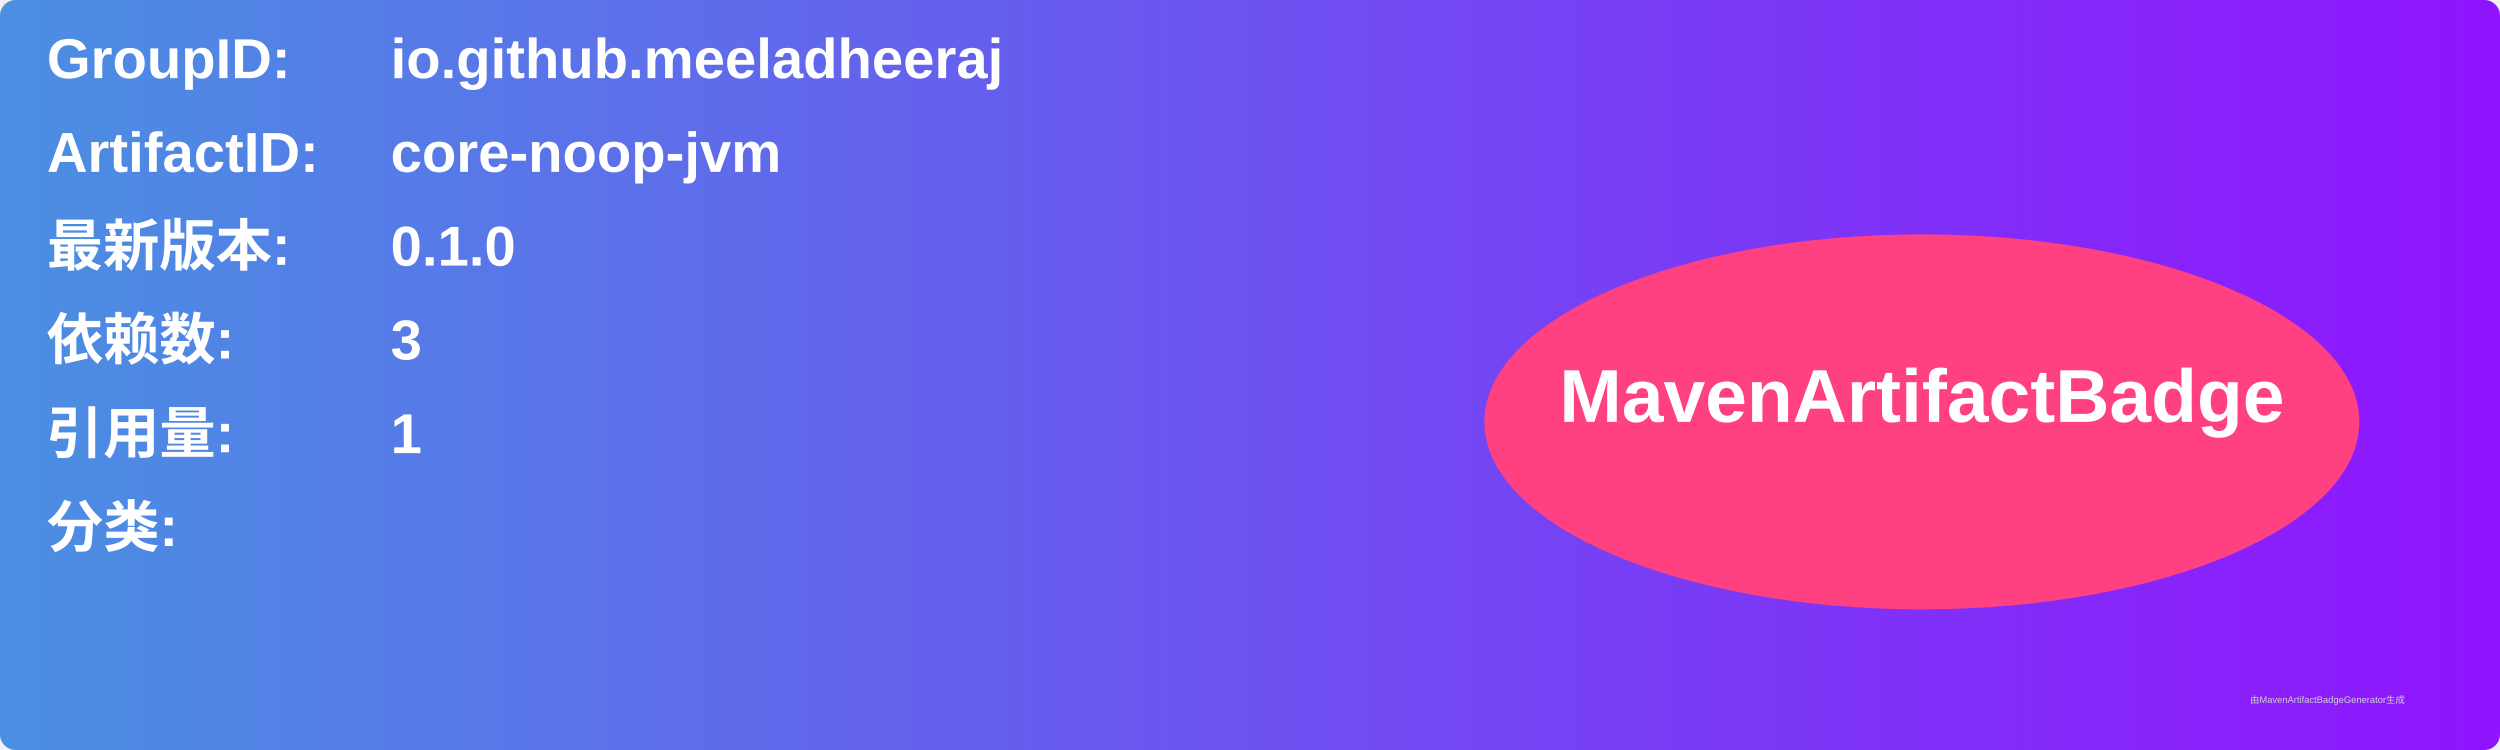
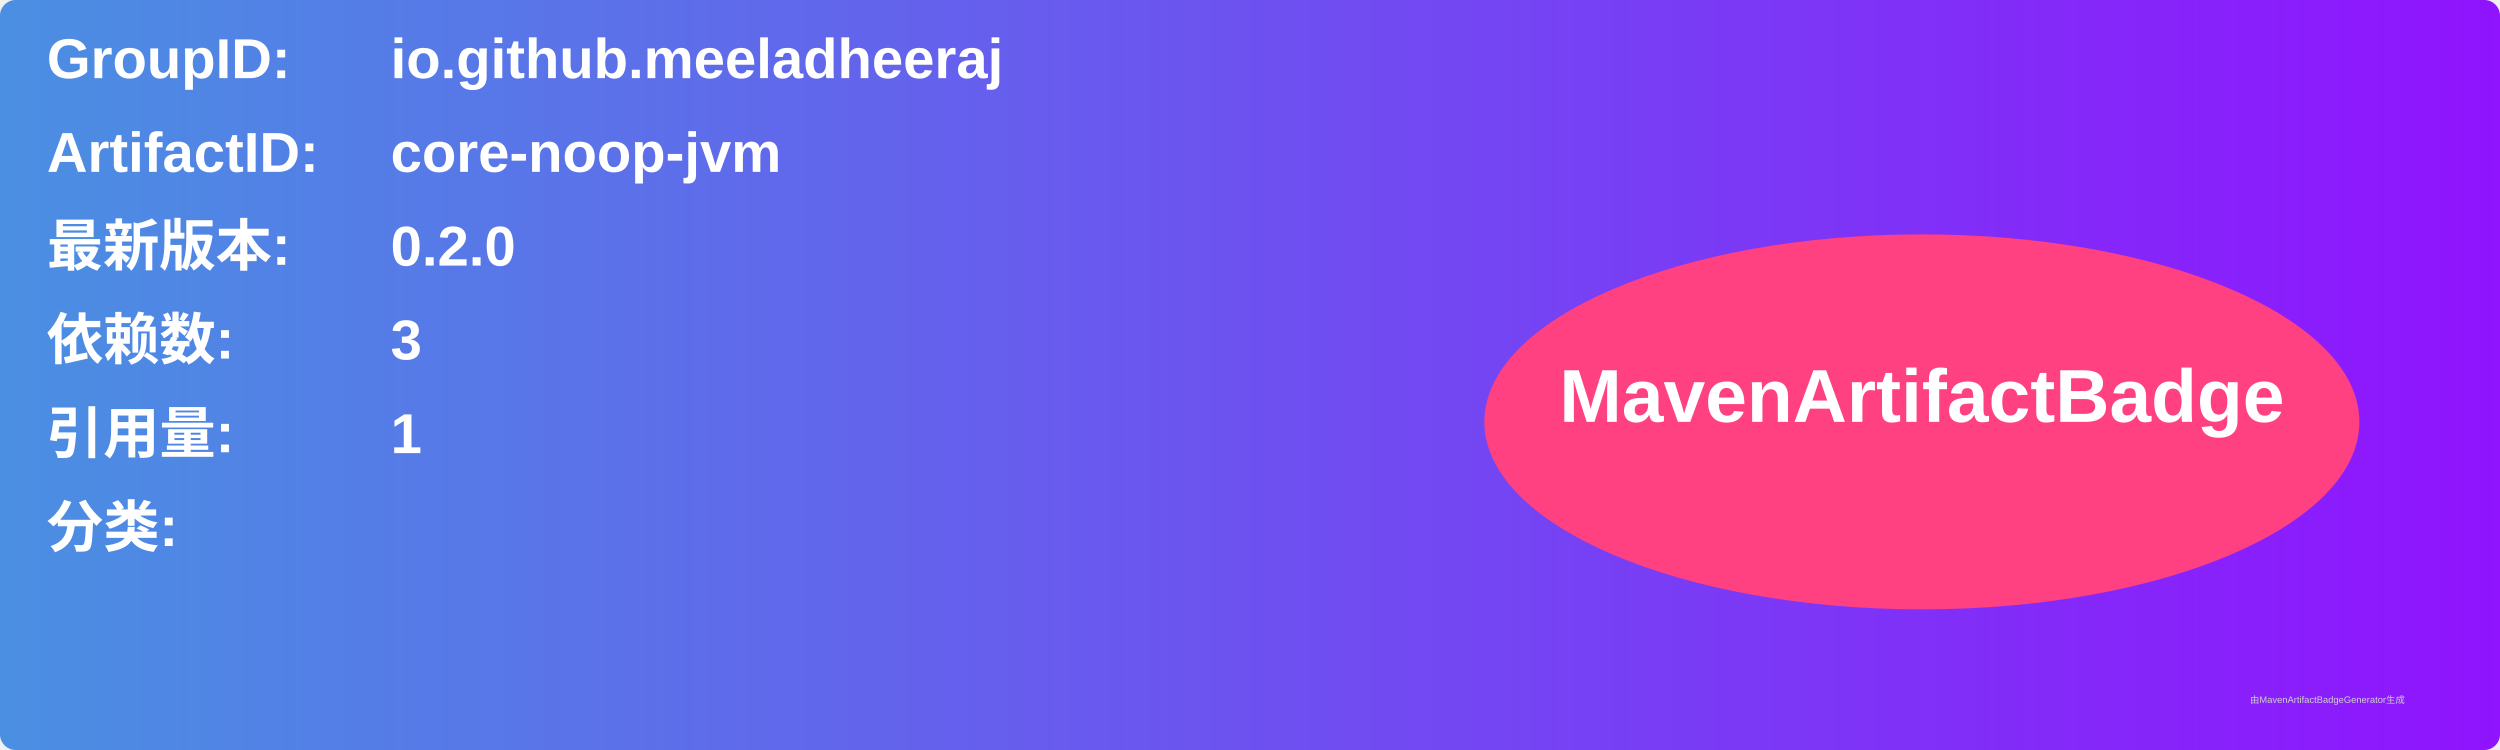
<svg xmlns="http://www.w3.org/2000/svg" width="800" height="240" viewBox="0 0 800 240">
  <linearGradient id="grad" x1="0%" y1="0%" x2="100%" y2="0%">
    <stop offset="0%" stop-color="#4a90e2" />
    <stop offset="100%" stop-color="#9013fe" />
  </linearGradient>
  <rect width="100%" height="100%" rx="5" ry="5" fill="url(#grad)" />
  <g transform="translate(15, 15)">
    <text x="0" y="10" font-family="Arial" font-size="18" fill="white" font-weight="bold" width="260">GroupID:</text>
    <text x="110" y="10" font-family="Arial" font-size="18" fill="white" font-weight="bold" width="460">io.github.meeladheeraj</text>
    <text x="0" y="40" font-family="Arial" font-size="18" fill="white" font-weight="bold" width="260">ArtifactID:</text>
    <text x="110" y="40" font-family="Arial" font-size="18" fill="white" font-weight="bold" width="460">core-noop-jvm</text>
    <text x="0" y="70" font-family="Arial" font-size="18" fill="white" font-weight="bold">最新版本:</text>
    <text x="110" y="70" font-family="Arial" font-size="18" fill="white" font-weight="bold">
-       <tspan font-weight="bold">0.1.0</tspan>
+       <tspan font-weight="bold">0.2.0</tspan>
    </text>
    <text x="0" y="100" font-family="Arial" font-size="18" fill="white" font-weight="bold">依赖数: </text>
    <text x="110" y="100" font-family="Arial" font-size="18" fill="white">
      <tspan font-weight="bold">3</tspan>
    </text>
    <text x="0" y="130" font-family="Arial" font-size="18" fill="white" font-weight="bold">引用量: </text>
    <text x="110" y="130" font-family="Arial" font-size="18" fill="white">
      <tspan font-weight="bold">1</tspan>
    </text>
    <text x="0" y="160" font-family="Arial" font-size="18" fill="white" font-weight="bold">分类:</text>
    <text x="10" y="190" font-family="Arial" font-size="10" fill="white">
      <tspan font-weight="bold" />
    </text>
    <ellipse cx="600" cy="120" rx="140" ry="60" fill="#ff4081" />
    <text x="600" y="120" text-anchor="middle" font-family="Arial" font-size="24" fill="white" font-weight="bold">MavenArtifactBadge</text>
  </g>
  <text x="720" y="225" font-family="Arial" font-size="3" fill="#d0d0d0">由MavenArtifactBadgeGenerator生成</text>
</svg>
